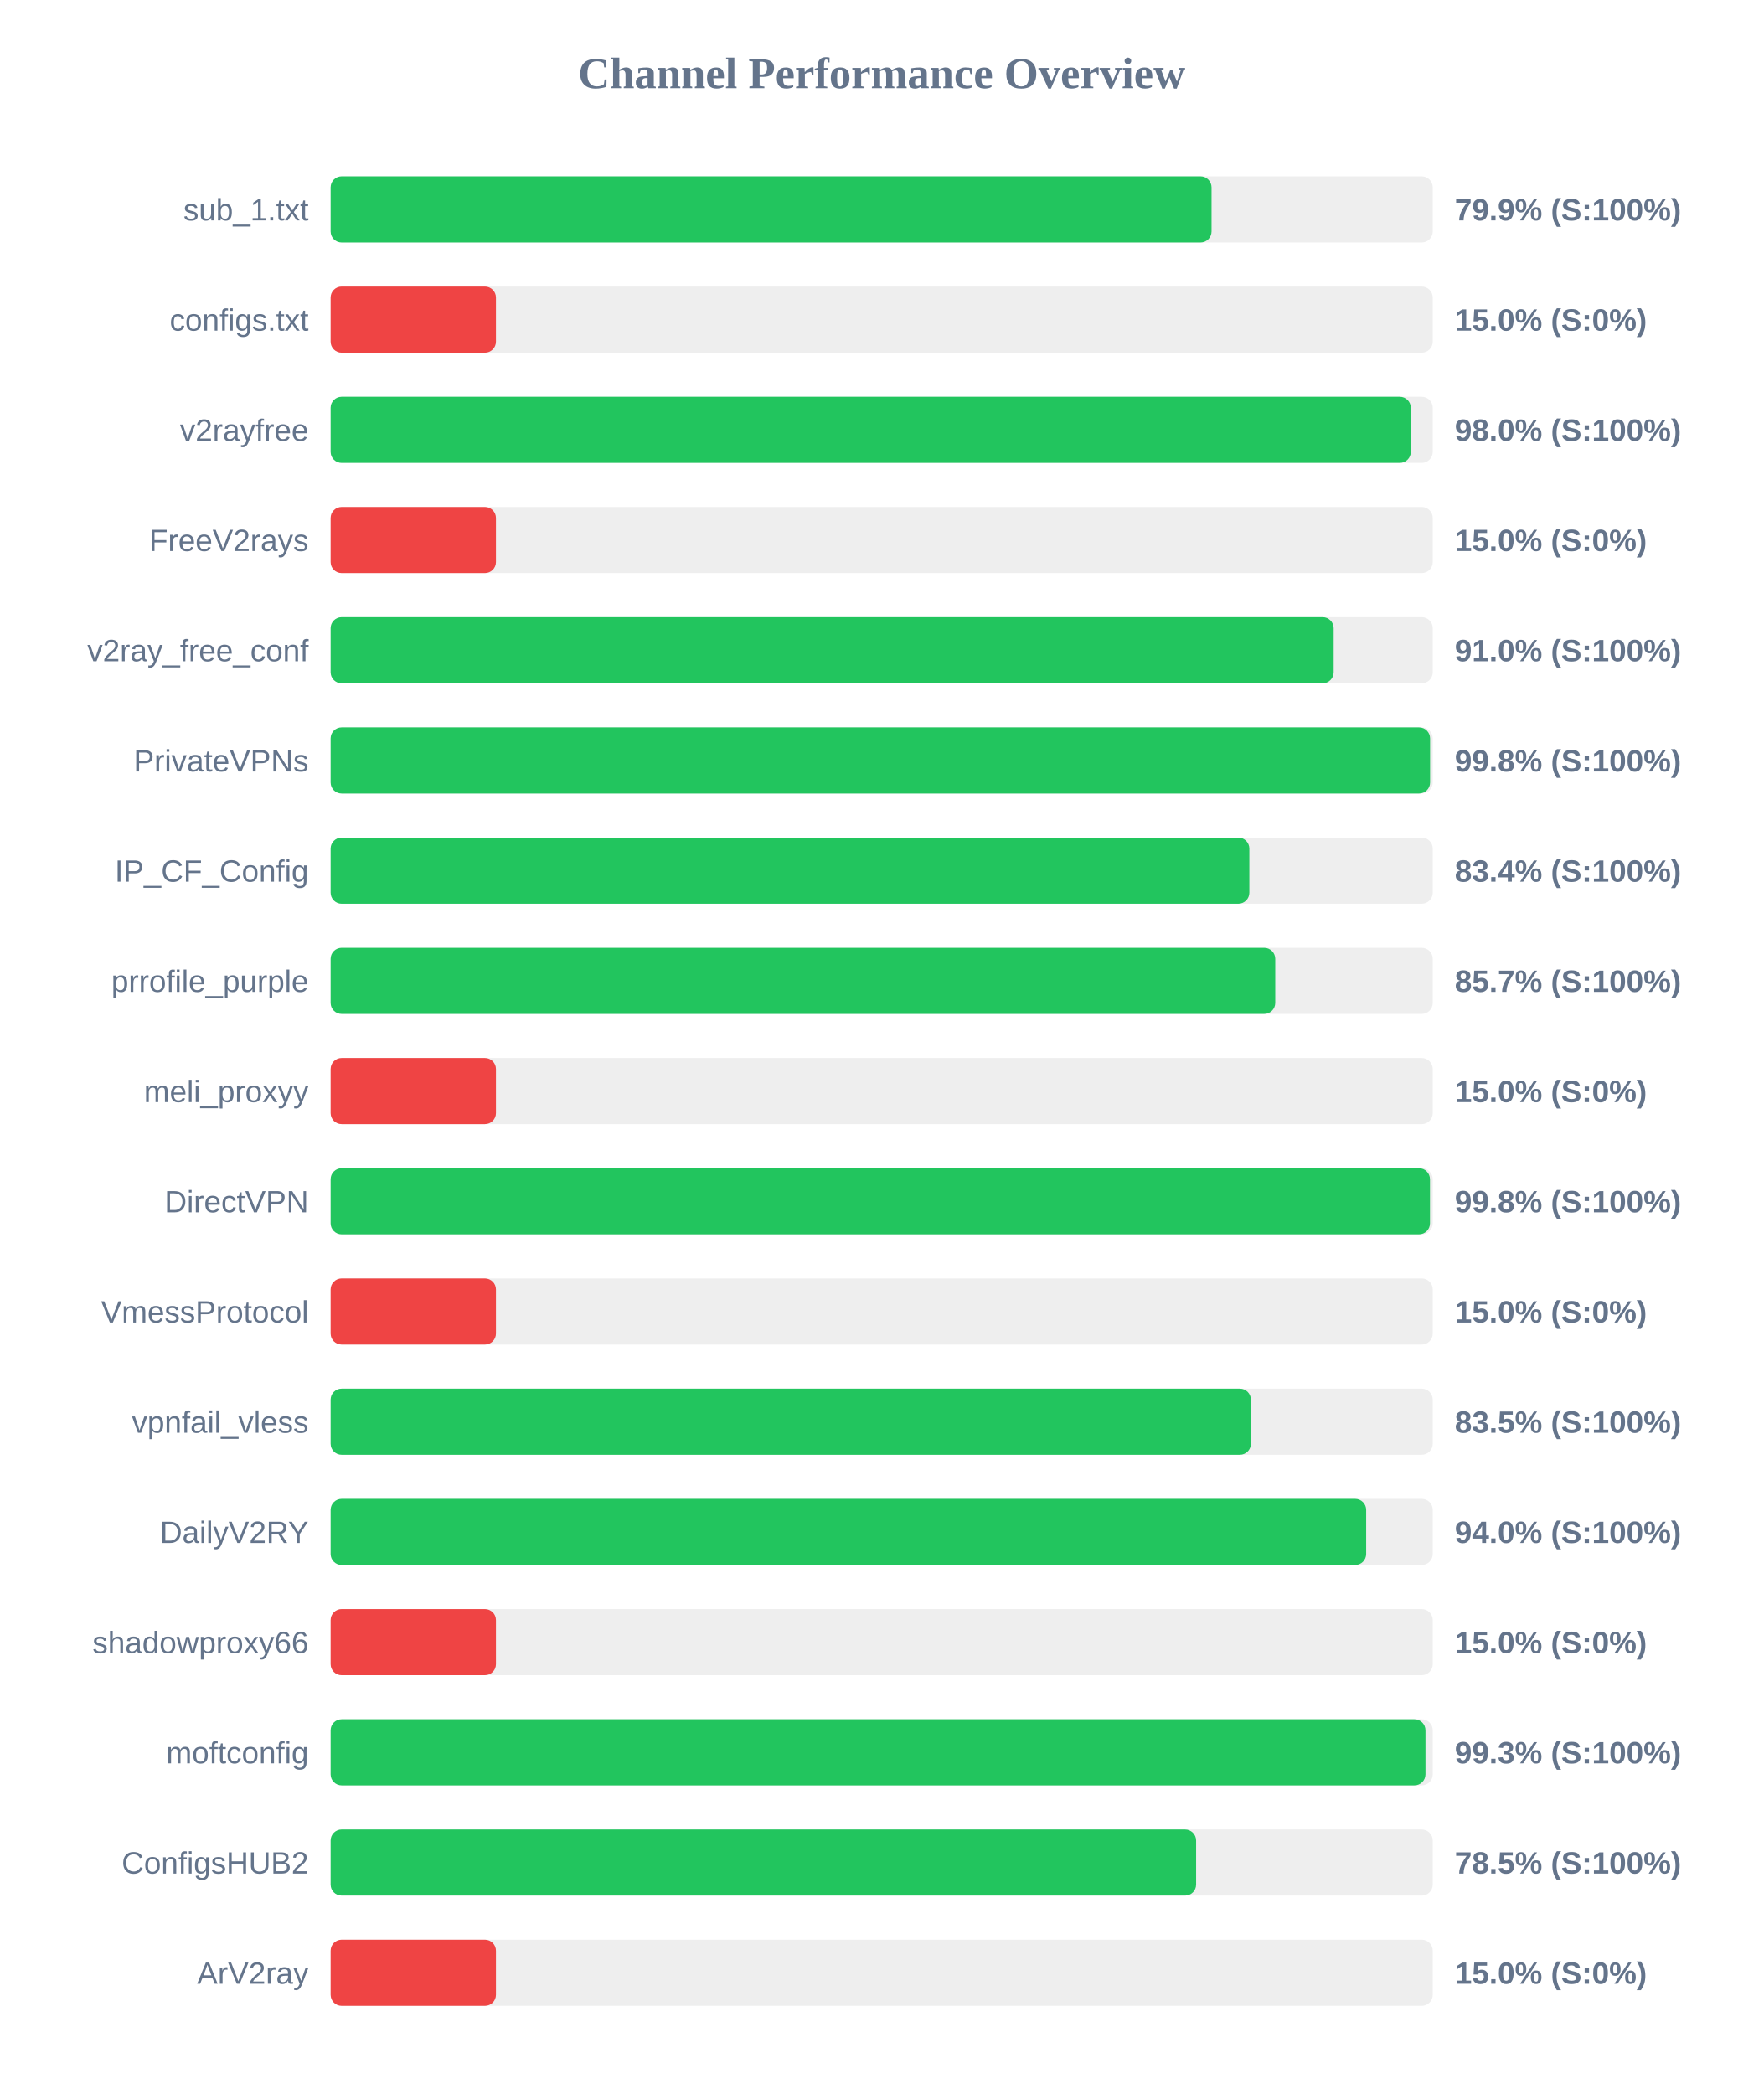
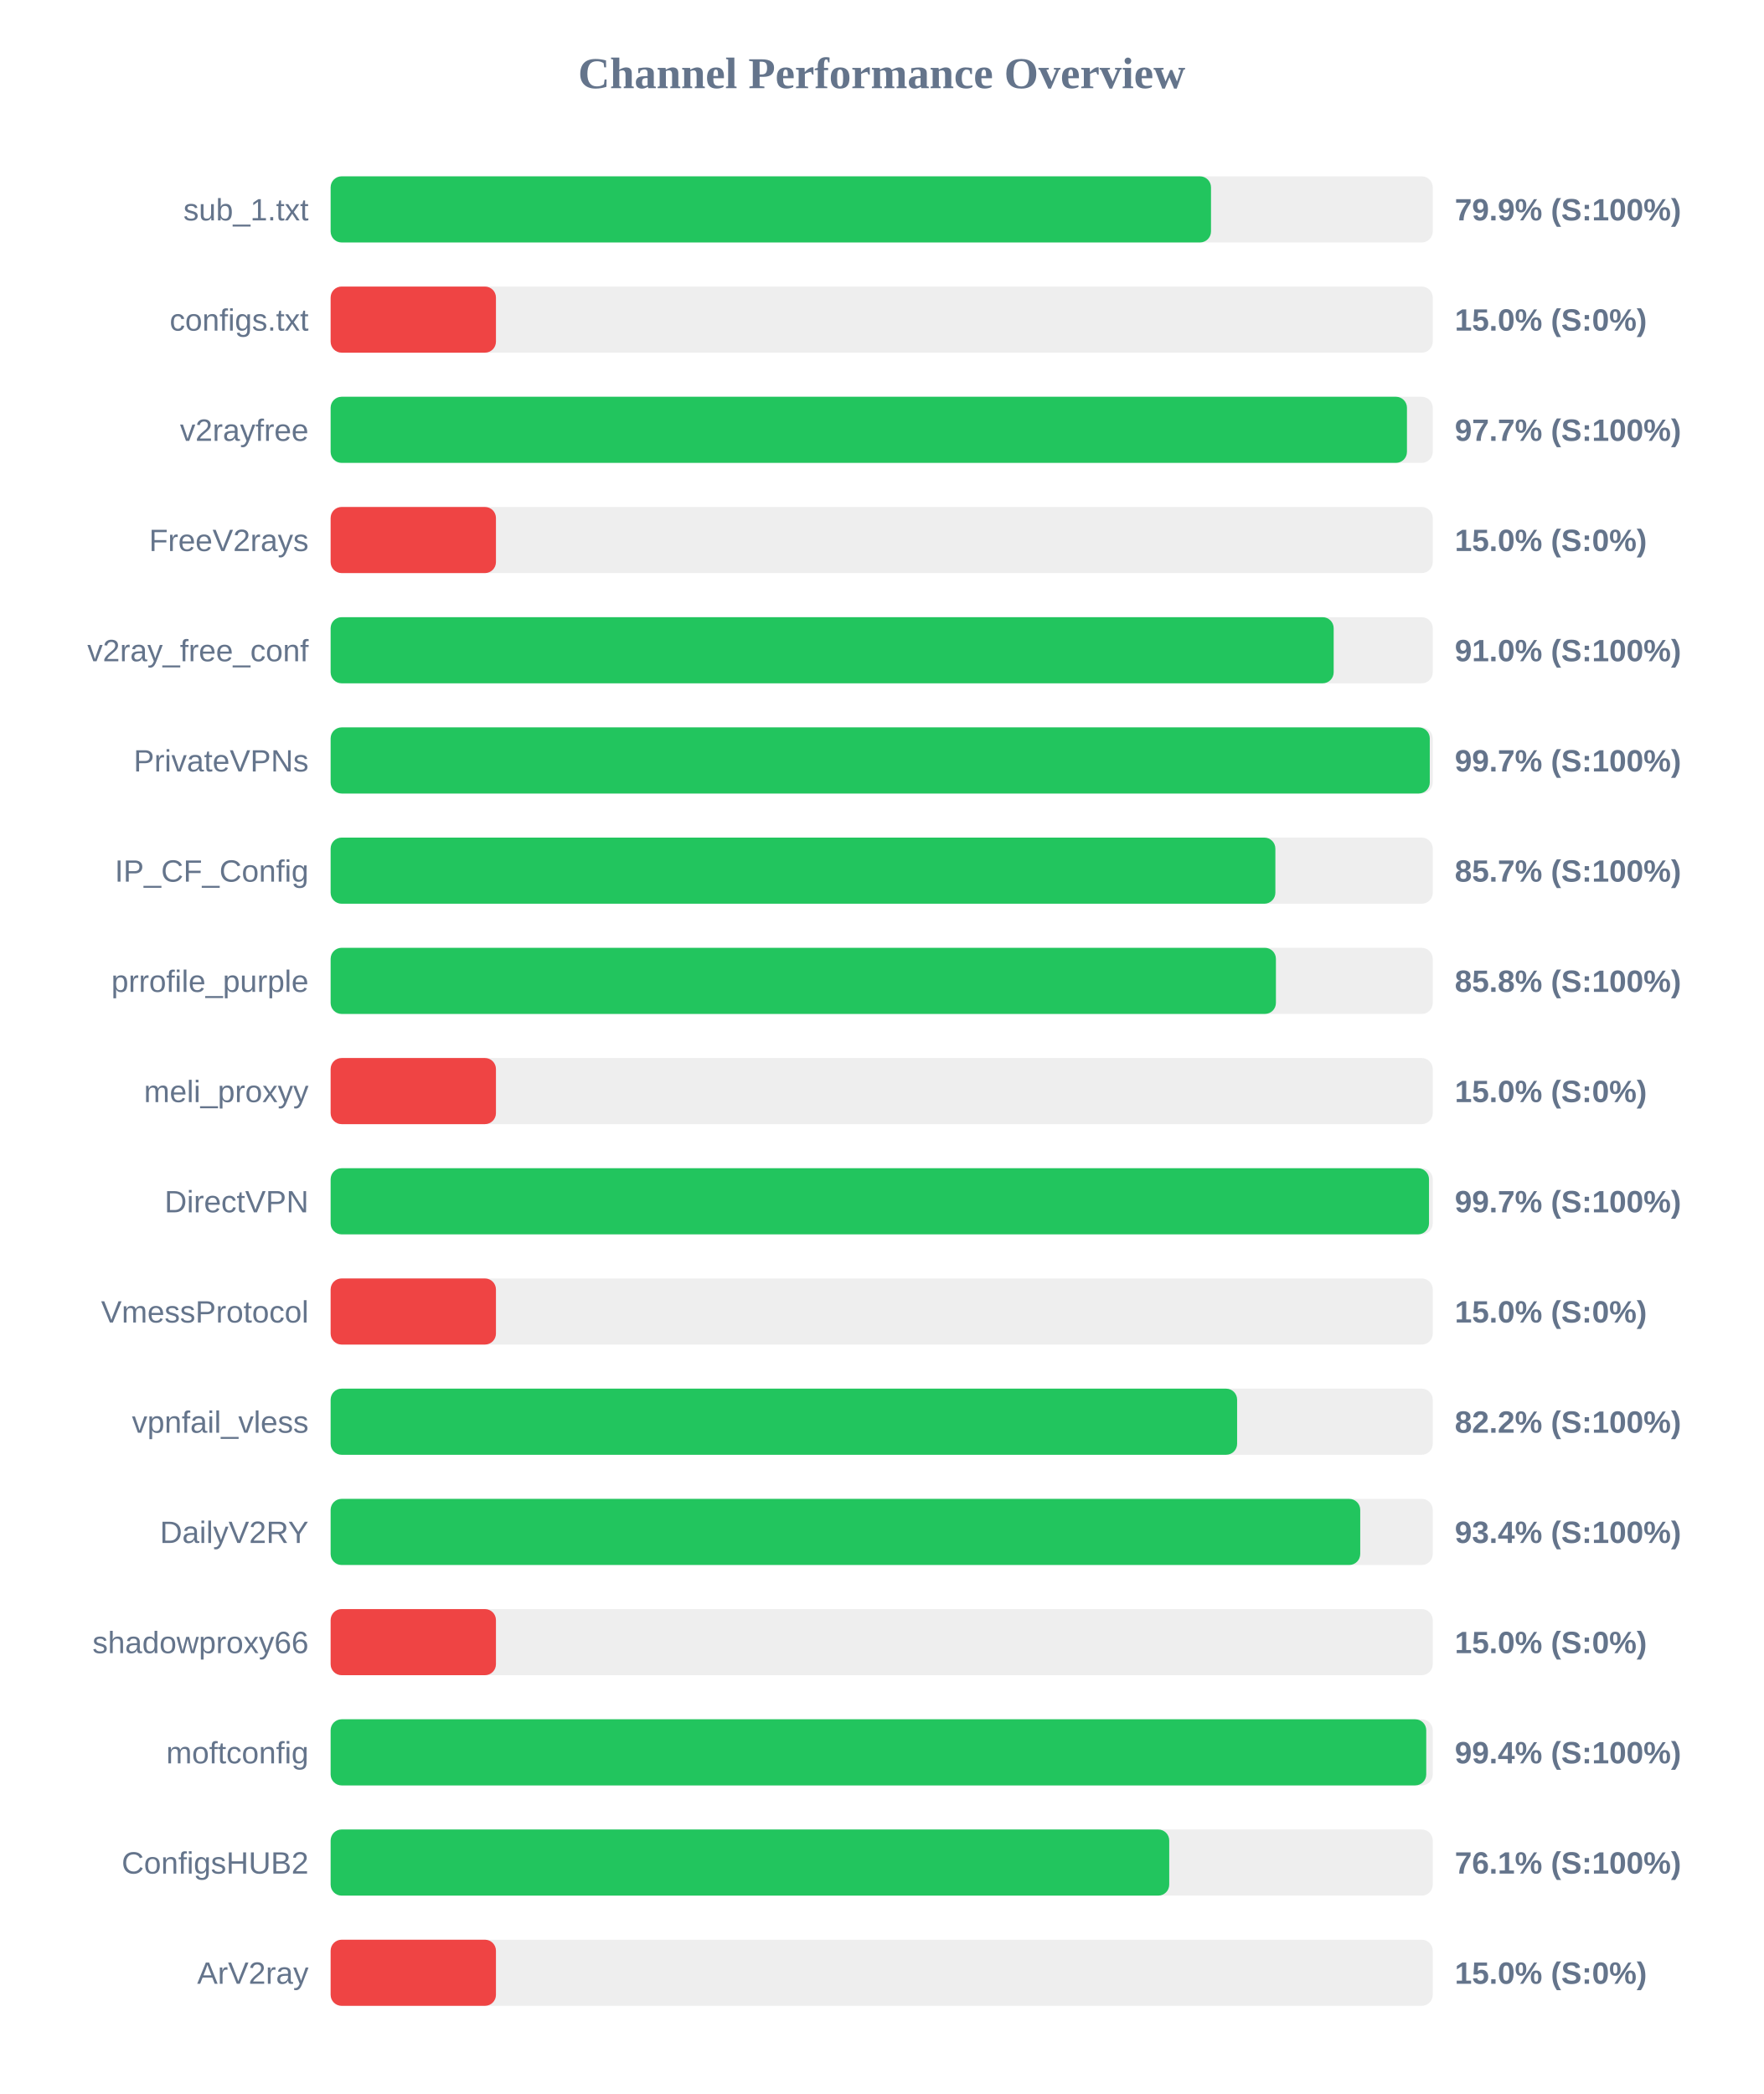
<svg xmlns="http://www.w3.org/2000/svg" width="800" height="950" version="1.1">
  <style>
        .row { font: 14px Arial; fill: #64748b; }
        .score { font: bold 14px Arial; fill: #64748b; }
    </style>
  <text x="400" y="40" text-anchor="middle" font-size="20px" font-weight="bold" fill="#64748b">Channel Performance Overview</text>
  <rect x="150" y="80" width="500" height="30" fill="#eee" rx="5" />
-   <rect x="150" y="80" width="399.65" height="30" fill="#22c55e" rx="5" />
+   <rect x="150" y="80" width="399.4" height="30" fill="#22c55e" rx="5" />
  <text x="140" y="100" text-anchor="end" class="row">sub_1.txt</text>
  <text x="660" y="100" text-anchor="start" class="score">79.9% (S:100%)</text>
  <rect x="150" y="130" width="500" height="30" fill="#eee" rx="5" />
  <rect x="150" y="130" width="75.0" height="30" fill="#ef4444" rx="5" />
  <text x="140" y="150" text-anchor="end" class="row">configs.txt</text>
  <text x="660" y="150" text-anchor="start" class="score">15.0% (S:0%)</text>
  <rect x="150" y="180" width="500" height="30" fill="#eee" rx="5" />
-   <rect x="150" y="180" width="490.05" height="30" fill="#22c55e" rx="5" />
+   <rect x="150" y="180" width="488.3" height="30" fill="#22c55e" rx="5" />
  <text x="140" y="200" text-anchor="end" class="row">v2rayfree</text>
-   <text x="660" y="200" text-anchor="start" class="score">98.0% (S:100%)</text>
+   <text x="660" y="200" text-anchor="start" class="score">97.7% (S:100%)</text>
  <rect x="150" y="230" width="500" height="30" fill="#eee" rx="5" />
  <rect x="150" y="230" width="75.0" height="30" fill="#ef4444" rx="5" />
  <text x="140" y="250" text-anchor="end" class="row">FreeV2rays</text>
  <text x="660" y="250" text-anchor="start" class="score">15.0% (S:0%)</text>
  <rect x="150" y="280" width="500" height="30" fill="#eee" rx="5" />
  <rect x="150" y="280" width="455.05" height="30" fill="#22c55e" rx="5" />
  <text x="140" y="300" text-anchor="end" class="row">v2ray_free_conf</text>
  <text x="660" y="300" text-anchor="start" class="score">91.0% (S:100%)</text>
  <rect x="150" y="330" width="500" height="30" fill="#eee" rx="5" />
-   <rect x="150" y="330" width="498.8" height="30" fill="#22c55e" rx="5" />
+   <rect x="150" y="330" width="498.65" height="30" fill="#22c55e" rx="5" />
  <text x="140" y="350" text-anchor="end" class="row">PrivateVPNs</text>
-   <text x="660" y="350" text-anchor="start" class="score">99.8% (S:100%)</text>
+   <text x="660" y="350" text-anchor="start" class="score">99.7% (S:100%)</text>
  <rect x="150" y="380" width="500" height="30" fill="#eee" rx="5" />
-   <rect x="150" y="380" width="416.8" height="30" fill="#22c55e" rx="5" />
+   <rect x="150" y="380" width="428.6" height="30" fill="#22c55e" rx="5" />
  <text x="140" y="400" text-anchor="end" class="row">IP_CF_Config</text>
-   <text x="660" y="400" text-anchor="start" class="score">83.4% (S:100%)</text>
+   <text x="660" y="400" text-anchor="start" class="score">85.7% (S:100%)</text>
  <rect x="150" y="430" width="500" height="30" fill="#eee" rx="5" />
-   <rect x="150" y="430" width="428.55" height="30" fill="#22c55e" rx="5" />
+   <rect x="150" y="430" width="428.85" height="30" fill="#22c55e" rx="5" />
  <text x="140" y="450" text-anchor="end" class="row">prrofile_purple</text>
-   <text x="660" y="450" text-anchor="start" class="score">85.7% (S:100%)</text>
+   <text x="660" y="450" text-anchor="start" class="score">85.8% (S:100%)</text>
  <rect x="150" y="480" width="500" height="30" fill="#eee" rx="5" />
  <rect x="150" y="480" width="75.0" height="30" fill="#ef4444" rx="5" />
  <text x="140" y="500" text-anchor="end" class="row">meli_proxyy</text>
  <text x="660" y="500" text-anchor="start" class="score">15.0% (S:0%)</text>
  <rect x="150" y="530" width="500" height="30" fill="#eee" rx="5" />
-   <rect x="150" y="530" width="498.75" height="30" fill="#22c55e" rx="5" />
+   <rect x="150" y="530" width="498.3" height="30" fill="#22c55e" rx="5" />
  <text x="140" y="550" text-anchor="end" class="row">DirectVPN</text>
-   <text x="660" y="550" text-anchor="start" class="score">99.8% (S:100%)</text>
+   <text x="660" y="550" text-anchor="start" class="score">99.7% (S:100%)</text>
  <rect x="150" y="580" width="500" height="30" fill="#eee" rx="5" />
  <rect x="150" y="580" width="75.0" height="30" fill="#ef4444" rx="5" />
  <text x="140" y="600" text-anchor="end" class="row">VmessProtocol</text>
  <text x="660" y="600" text-anchor="start" class="score">15.0% (S:0%)</text>
  <rect x="150" y="630" width="500" height="30" fill="#eee" rx="5" />
-   <rect x="150" y="630" width="417.5" height="30" fill="#22c55e" rx="5" />
+   <rect x="150" y="630" width="411.25" height="30" fill="#22c55e" rx="5" />
  <text x="140" y="650" text-anchor="end" class="row">vpnfail_vless</text>
-   <text x="660" y="650" text-anchor="start" class="score">83.5% (S:100%)</text>
+   <text x="660" y="650" text-anchor="start" class="score">82.2% (S:100%)</text>
  <rect x="150" y="680" width="500" height="30" fill="#eee" rx="5" />
-   <rect x="150" y="680" width="469.8" height="30" fill="#22c55e" rx="5" />
+   <rect x="150" y="680" width="467.1" height="30" fill="#22c55e" rx="5" />
  <text x="140" y="700" text-anchor="end" class="row">DailyV2RY</text>
-   <text x="660" y="700" text-anchor="start" class="score">94.0% (S:100%)</text>
+   <text x="660" y="700" text-anchor="start" class="score">93.4% (S:100%)</text>
  <rect x="150" y="730" width="500" height="30" fill="#eee" rx="5" />
  <rect x="150" y="730" width="75.0" height="30" fill="#ef4444" rx="5" />
  <text x="140" y="750" text-anchor="end" class="row">shadowproxy66</text>
  <text x="660" y="750" text-anchor="start" class="score">15.0% (S:0%)</text>
  <rect x="150" y="780" width="500" height="30" fill="#eee" rx="5" />
-   <rect x="150" y="780" width="496.7" height="30" fill="#22c55e" rx="5" />
+   <rect x="150" y="780" width="497.05" height="30" fill="#22c55e" rx="5" />
  <text x="140" y="800" text-anchor="end" class="row">moftconfig</text>
-   <text x="660" y="800" text-anchor="start" class="score">99.3% (S:100%)</text>
+   <text x="660" y="800" text-anchor="start" class="score">99.4% (S:100%)</text>
  <rect x="150" y="830" width="500" height="30" fill="#eee" rx="5" />
-   <rect x="150" y="830" width="392.65" height="30" fill="#22c55e" rx="5" />
+   <rect x="150" y="830" width="380.45" height="30" fill="#22c55e" rx="5" />
  <text x="140" y="850" text-anchor="end" class="row">ConfigsHUB2</text>
-   <text x="660" y="850" text-anchor="start" class="score">78.5% (S:100%)</text>
+   <text x="660" y="850" text-anchor="start" class="score">76.1% (S:100%)</text>
  <rect x="150" y="880" width="500" height="30" fill="#eee" rx="5" />
  <rect x="150" y="880" width="75.0" height="30" fill="#ef4444" rx="5" />
  <text x="140" y="900" text-anchor="end" class="row">ArV2ray</text>
  <text x="660" y="900" text-anchor="start" class="score">15.0% (S:0%)</text>
</svg>
